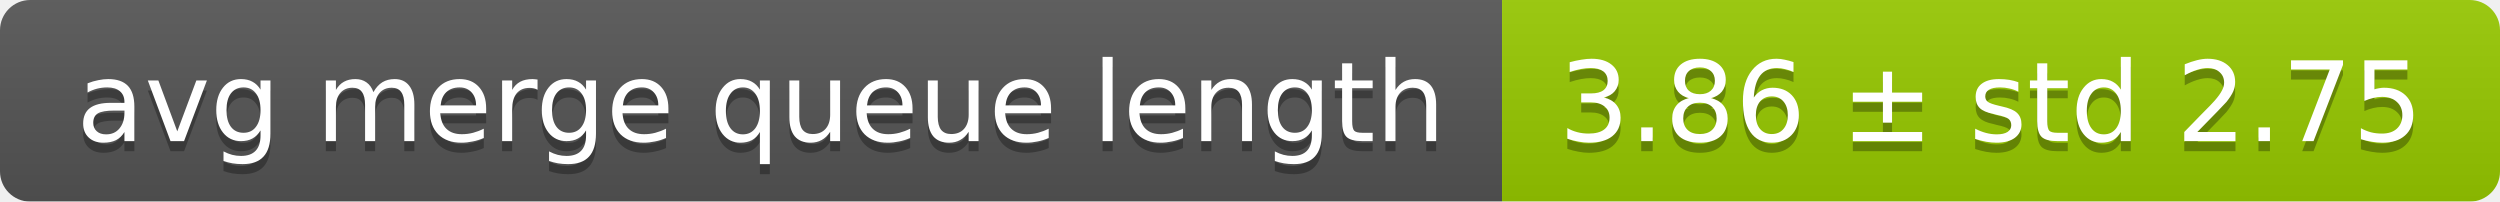
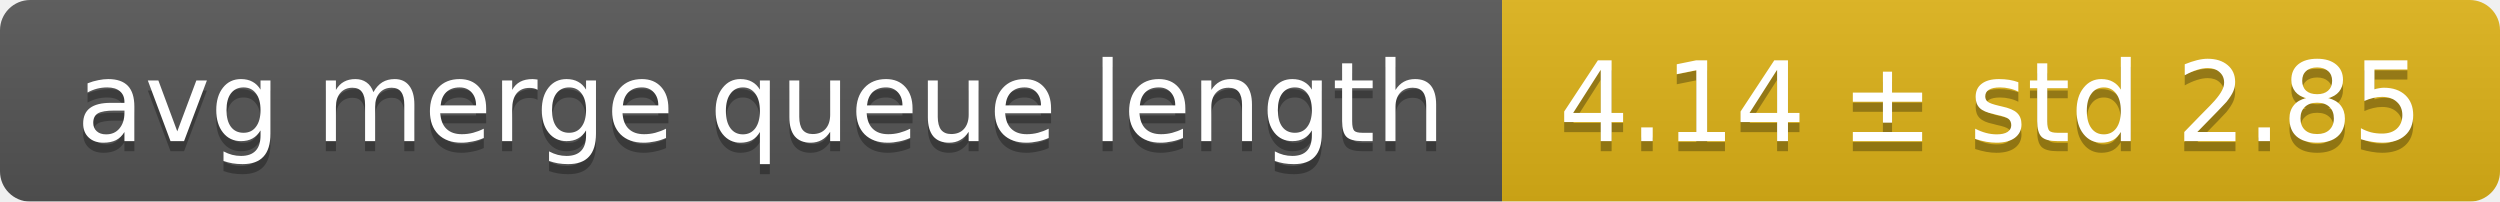
<svg xmlns="http://www.w3.org/2000/svg" width="248" height="20">
  <linearGradient id="smooth" x2="0" y2="100%">
    <stop offset="0" stop-color="#bbb" stop-opacity=".1" />
    <stop offset="1" stop-opacity=".1" />
  </linearGradient>
  <mask id="round">
    <rect width="248" height="20" rx="3" fill="#fff" />
  </mask>
  <g mask="url(#round)">
    <rect width="149" height="20" fill="#555" />
-     <rect x="149" width="99" height="20" fill="#97ca00" />
+     <rect x="149" width="99" height="20" fill="#dfb317" />
    <rect width="248" height="20" fill="url(#smooth)" />
  </g>
  <g fill="#fff" text-anchor="middle" font-family="DejaVu Sans,Verdana,Geneva,sans-serif" font-size="11">
    <text x="75.5" y="15" fill="#010101" fill-opacity=".3">avg merge queue length</text>
    <text x="75.5" y="14">avg merge queue length</text>
-     <text x="197.5" y="15" fill="#010101" fill-opacity=".3">3.86 ± std 2.75</text>
-     <text x="197.5" y="14">3.86 ± std 2.75</text>
+     <text x="197.5" y="15" fill="#010101" fill-opacity=".3">4.14 ± std 2.85</text>
+     <text x="197.5" y="14">4.14 ± std 2.85</text>
  </g>
</svg>
